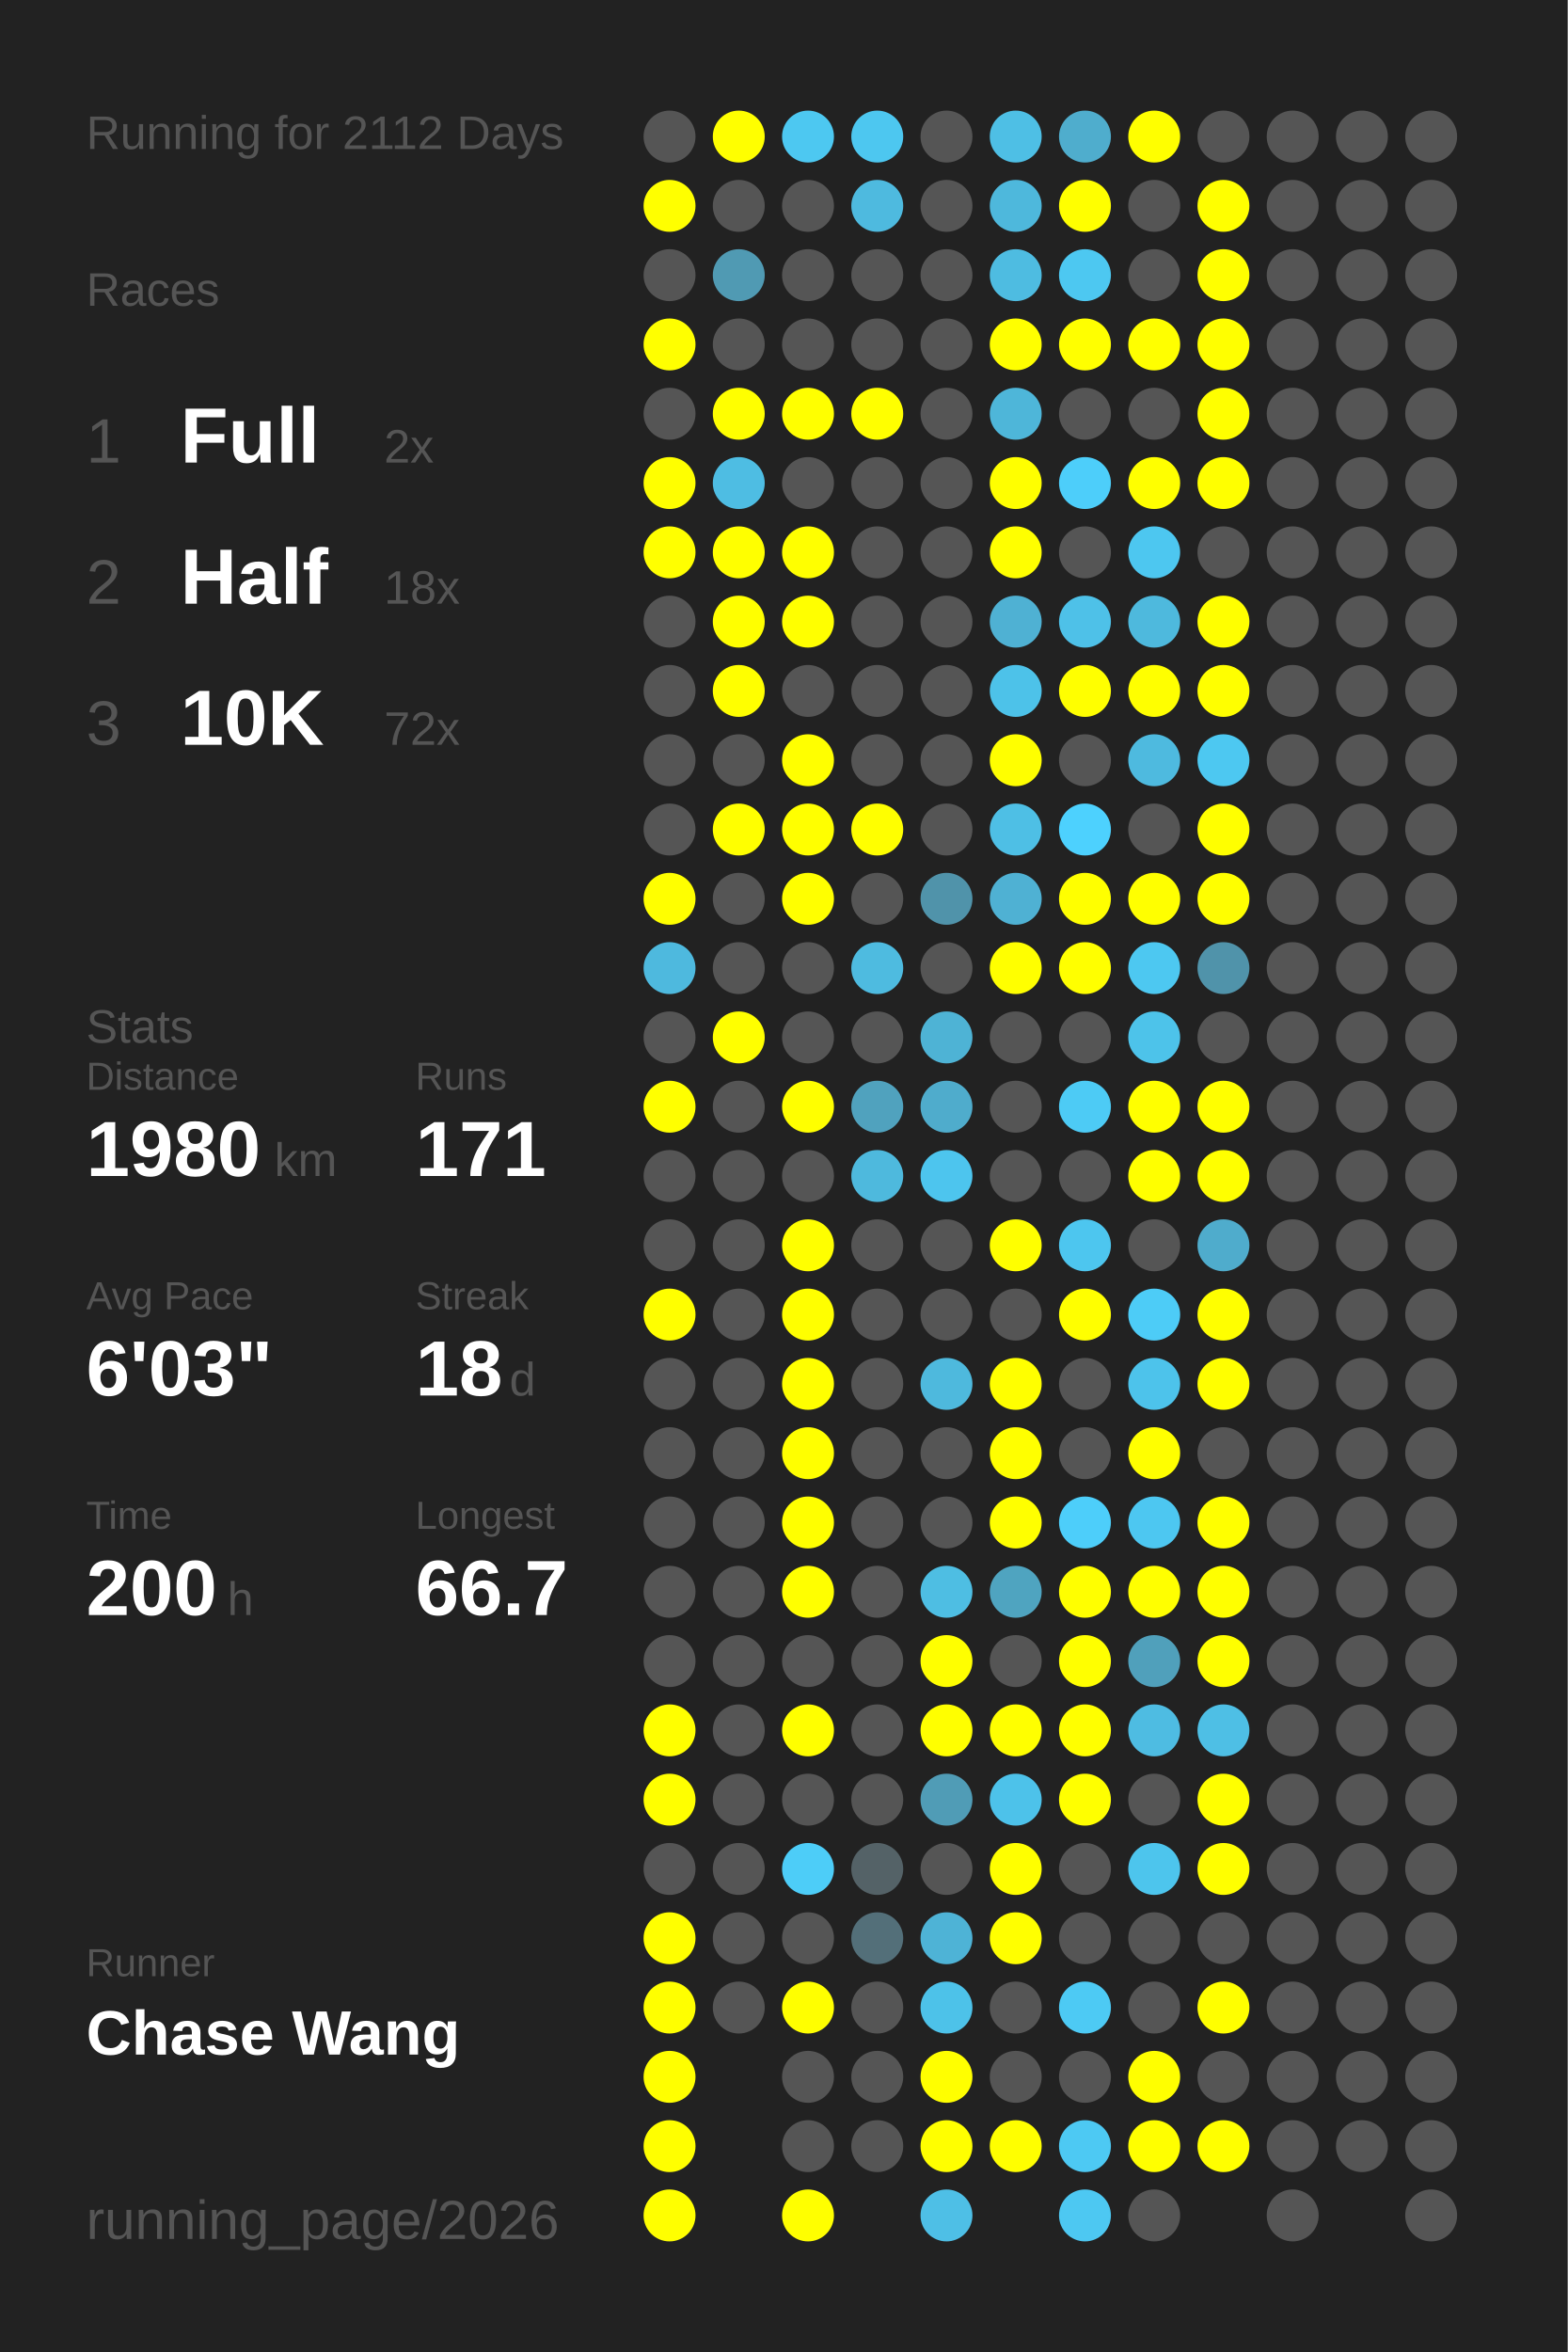
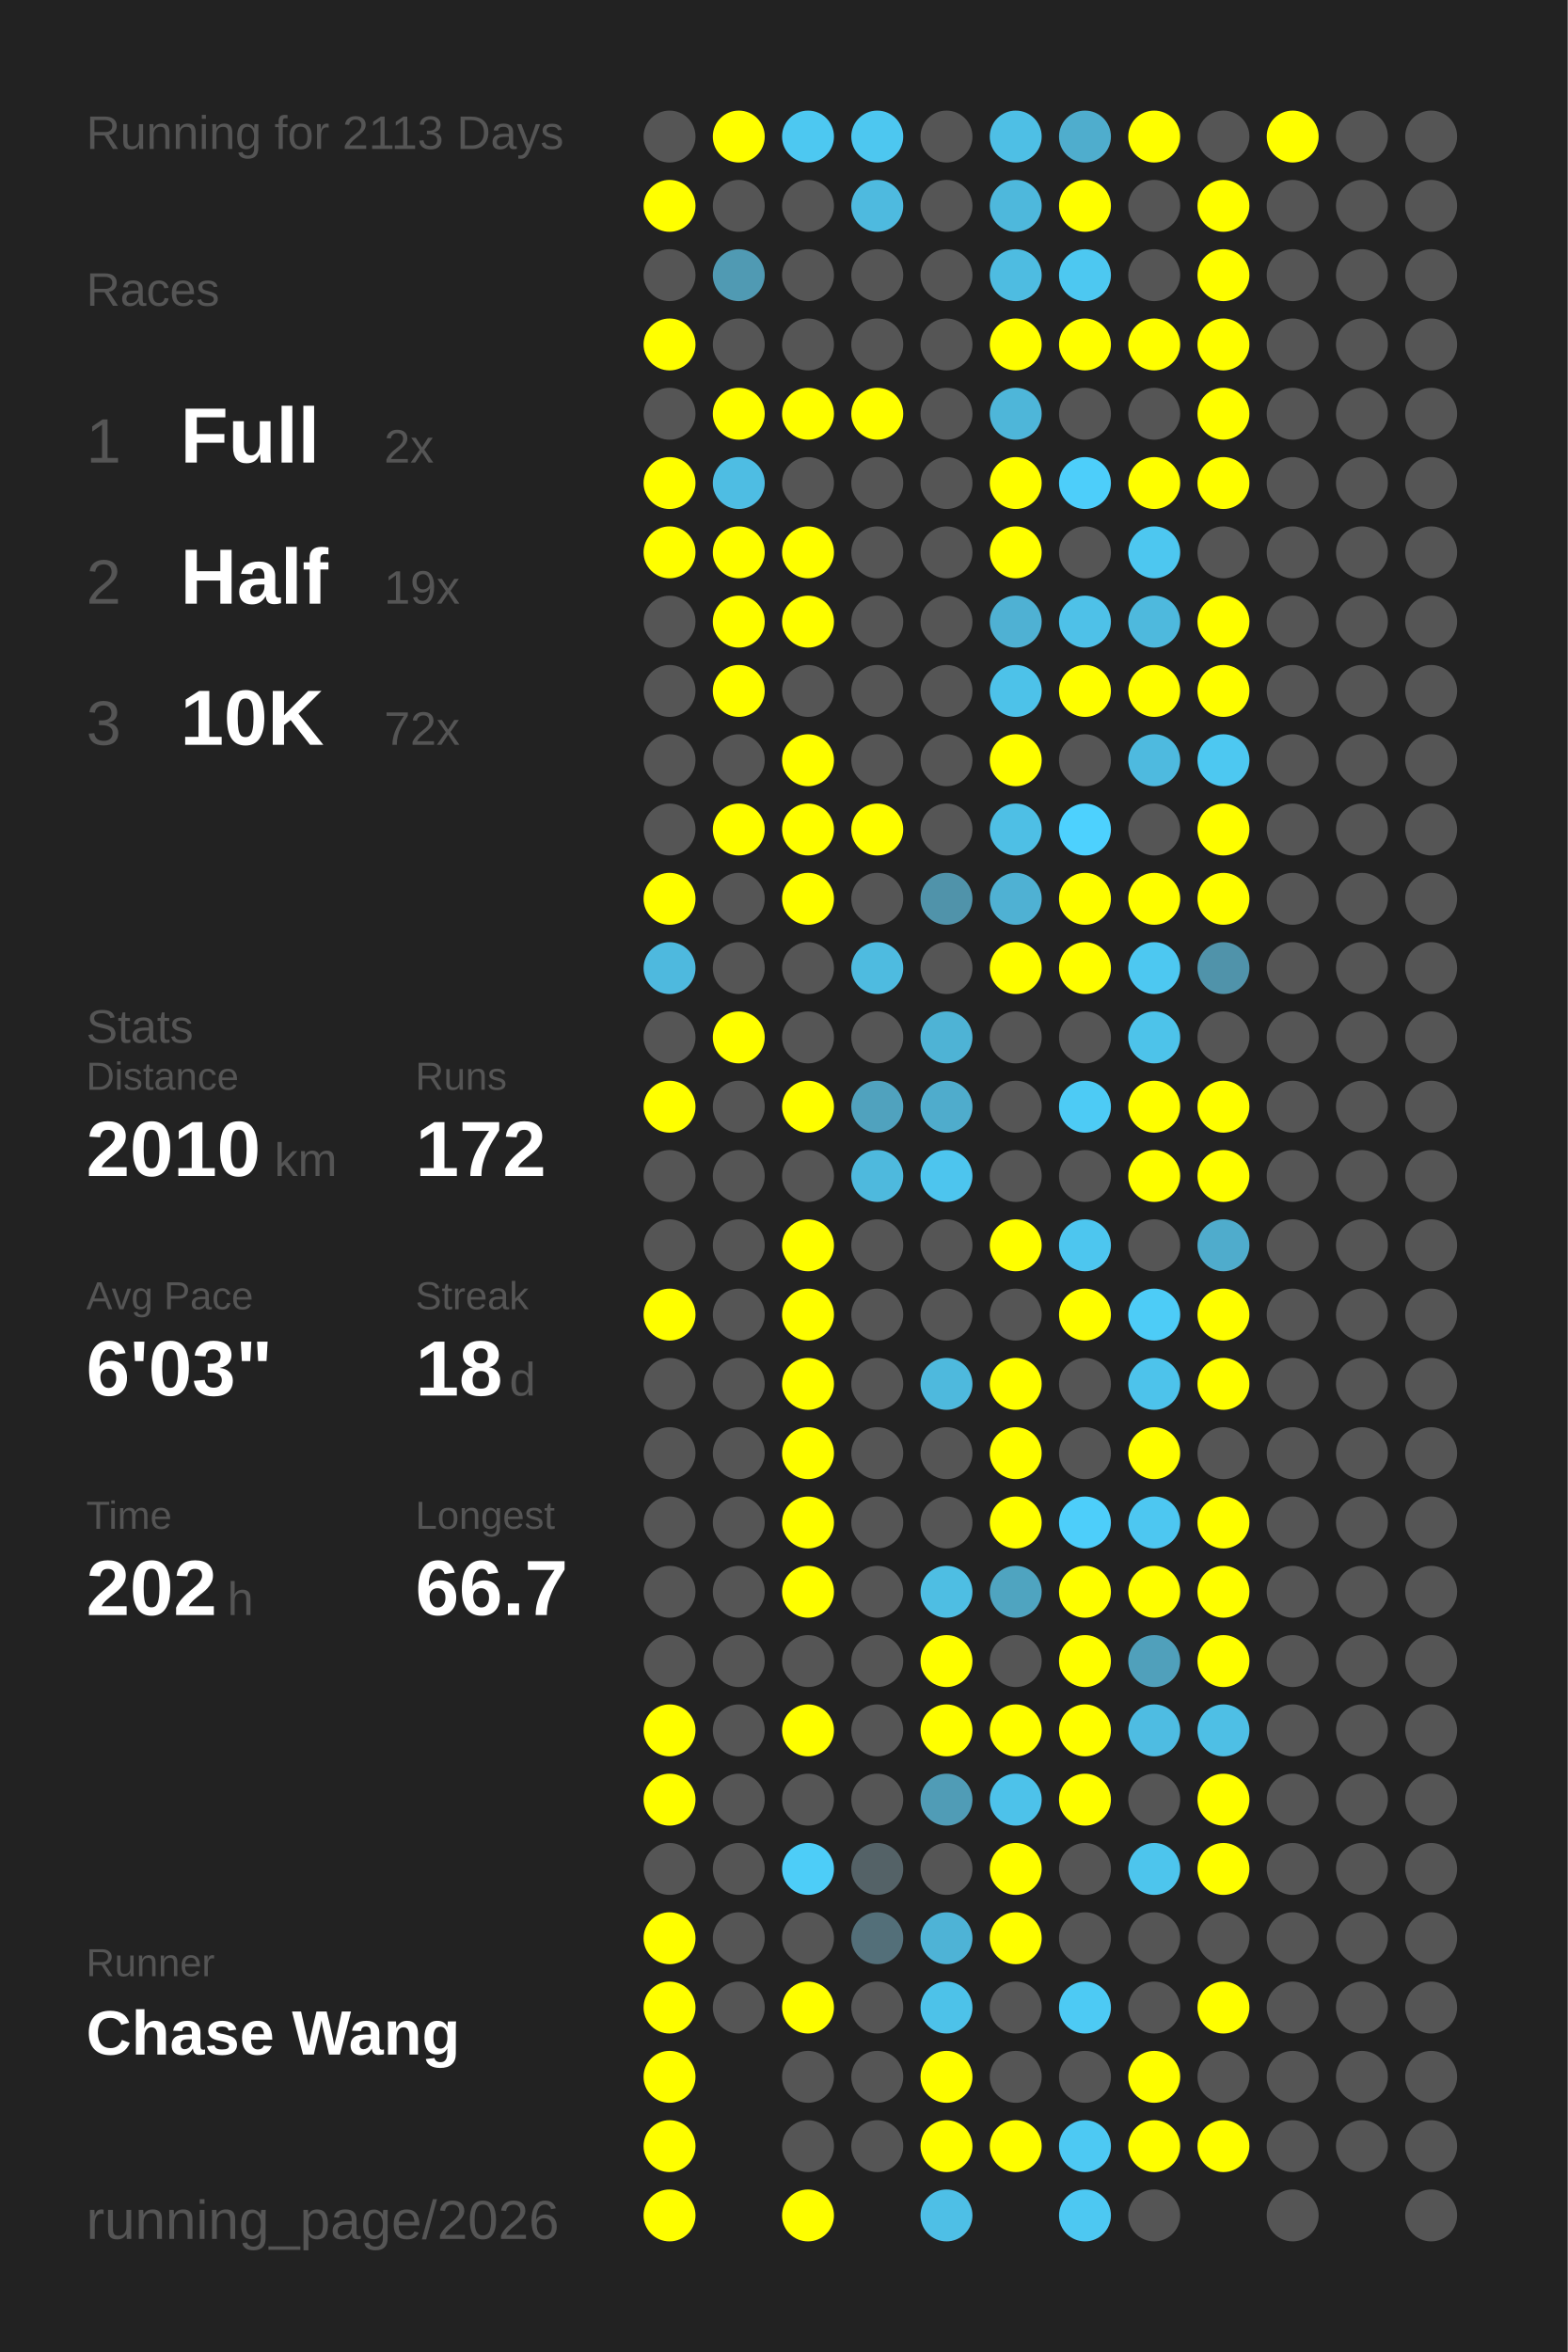
<svg xmlns="http://www.w3.org/2000/svg" baseProfile="full" height="300mm" version="1.1" viewBox="0,0,200,300" width="200mm">
  <defs />
  <rect fill="#222222" height="300" width="200" x="0" y="0" />
-   <text fill="#555555" style="font-size:6px; font-family:Arial;" x="11" y="19">Running for 2112 Days</text>
+   <text fill="#555555" style="font-size:6px; font-family:Arial;" x="11" y="19">Running for 2113 Days</text>
  <text fill="#555555" style="font-size:6px; font-family:Arial;" x="11" y="39">Races</text>
  <text fill="#555555" style="font-size:8px; font-family:Arial;" x="11" y="59">1</text>
  <text fill="#FFFFFF" style="font-size:10px; font-family:Arial; font-weight:bold;" x="23" y="59">Full</text>
  <text fill="#555555" style="font-size:6px; font-family:Arial;" x="49" y="59">2x</text>
  <text fill="#555555" style="font-size:8px; font-family:Arial;" x="11" y="77">2</text>
  <text fill="#FFFFFF" style="font-size:10px; font-family:Arial; font-weight:bold;" x="23" y="77">Half</text>
-   <text fill="#555555" style="font-size:6px; font-family:Arial;" x="49" y="77">18x</text>
+   <text fill="#555555" style="font-size:6px; font-family:Arial;" x="49" y="77">19x</text>
  <text fill="#555555" style="font-size:8px; font-family:Arial;" x="11" y="95">3</text>
  <text fill="#FFFFFF" style="font-size:10px; font-family:Arial; font-weight:bold;" x="23" y="95">10K</text>
  <text fill="#555555" style="font-size:6px; font-family:Arial;" x="49" y="95">72x</text>
  <text fill="#555555" style="font-size:6px; font-family:Arial;" x="11" y="133">Stats</text>
  <text fill="#555555" style="font-size:5px; font-family:Arial;" x="11" y="139">Distance</text>
-   <text fill="#FFFFFF" style="font-size:10px; font-family:Arial; font-weight:bold;" x="11" y="150">1980</text>
+   <text fill="#FFFFFF" style="font-size:10px; font-family:Arial; font-weight:bold;" x="11" y="150">2010</text>
  <text fill="#555555" style="font-size:6px; font-family:Arial;" x="35" y="150">km</text>
  <text fill="#555555" style="font-size:5px; font-family:Arial;" x="53" y="139">Runs</text>
-   <text fill="#FFFFFF" style="font-size:10px; font-family:Arial; font-weight:bold;" x="53" y="150">171</text>
+   <text fill="#FFFFFF" style="font-size:10px; font-family:Arial; font-weight:bold;" x="53" y="150">172</text>
  <text fill="#555555" style="font-size:5px; font-family:Arial;" x="11" y="167">Avg Pace</text>
  <text fill="#FFFFFF" style="font-size:10px; font-family:Arial; font-weight:bold;" x="11" y="178">6'03"</text>
  <text fill="#555555" style="font-size:5px; font-family:Arial;" x="53" y="167">Streak</text>
  <text fill="#FFFFFF" style="font-size:10px; font-family:Arial; font-weight:bold;" x="53" y="178">18</text>
  <text fill="#555555" style="font-size:6px; font-family:Arial;" x="65" y="178">d</text>
  <text fill="#555555" style="font-size:5px; font-family:Arial;" x="11" y="195">Time</text>
-   <text fill="#FFFFFF" style="font-size:10px; font-family:Arial; font-weight:bold;" x="11" y="206">200</text>
+   <text fill="#FFFFFF" style="font-size:10px; font-family:Arial; font-weight:bold;" x="11" y="206">202</text>
  <text fill="#555555" style="font-size:6px; font-family:Arial;" x="29" y="206">h</text>
  <text fill="#555555" style="font-size:5px; font-family:Arial;" x="53" y="195">Longest</text>
  <text fill="#FFFFFF" style="font-size:10px; font-family:Arial; font-weight:bold;" x="53" y="206">66.7</text>
  <text fill="#555555" style="font-size:5px; font-family:Arial;" x="11" y="252.065">Runner</text>
  <text fill="#FFFFFF" style="font-size:8px; font-family:Arial; font-weight:bold;" x="11" y="262.065">Chase Wang</text>
  <text fill="#555555" style="font-size:7px; font-family:Arial;" x="11" y="285.581">running_page/2026</text>
  <circle cx="85.417" cy="17.419" fill="#555555" r="3.312" />
  <circle cx="85.417" cy="26.258" fill="#FFFF00" r="3.312" />
  <circle cx="85.417" cy="35.097" fill="#555555" r="3.312" />
  <circle cx="85.417" cy="43.935" fill="#FFFF00" r="3.312" />
  <circle cx="85.417" cy="52.774" fill="#555555" r="3.312" />
  <circle cx="85.417" cy="61.613" fill="#FFFF00" r="3.312" />
  <circle cx="85.417" cy="70.452" fill="#FFFF00" r="3.312" />
  <circle cx="85.417" cy="79.29" fill="#555555" r="3.312" />
  <circle cx="85.417" cy="88.129" fill="#555555" r="3.312" />
  <circle cx="85.417" cy="96.968" fill="#555555" r="3.312" />
  <circle cx="85.417" cy="105.806" fill="#555555" r="3.312" />
  <circle cx="85.417" cy="114.645" fill="#FFFF00" r="3.312" />
  <circle cx="85.417" cy="123.484" fill="#4eb9de" r="3.312" />
  <circle cx="85.417" cy="132.323" fill="#555555" r="3.312" />
  <circle cx="85.417" cy="141.161" fill="#FFFF00" r="3.312" />
  <circle cx="85.417" cy="150" fill="#555555" r="3.312" />
  <circle cx="85.417" cy="158.839" fill="#555555" r="3.312" />
  <circle cx="85.417" cy="167.677" fill="#FFFF00" r="3.312" />
  <circle cx="85.417" cy="176.516" fill="#555555" r="3.312" />
  <circle cx="85.417" cy="185.355" fill="#555555" r="3.312" />
  <circle cx="85.417" cy="194.194" fill="#555555" r="3.312" />
  <circle cx="85.417" cy="203.032" fill="#555555" r="3.312" />
  <circle cx="85.417" cy="211.871" fill="#555555" r="3.312" />
  <circle cx="85.417" cy="220.71" fill="#FFFF00" r="3.312" />
  <circle cx="85.417" cy="229.548" fill="#FFFF00" r="3.312" />
  <circle cx="85.417" cy="238.387" fill="#555555" r="3.312" />
  <circle cx="85.417" cy="247.226" fill="#FFFF00" r="3.312" />
  <circle cx="85.417" cy="256.065" fill="#FFFF00" r="3.312" />
  <circle cx="85.417" cy="264.903" fill="#FFFF00" r="3.312" />
  <circle cx="85.417" cy="273.742" fill="#FFFF00" r="3.312" />
  <circle cx="85.417" cy="282.581" fill="#FFFF00" r="3.312" />
  <circle cx="94.25" cy="17.419" fill="#FFFF00" r="3.312" />
  <circle cx="94.25" cy="26.258" fill="#555555" r="3.312" />
  <circle cx="94.25" cy="35.097" fill="#509ab3" r="3.312" />
  <circle cx="94.25" cy="43.935" fill="#555555" r="3.312" />
  <circle cx="94.25" cy="52.774" fill="#FFFF00" r="3.312" />
  <circle cx="94.25" cy="61.613" fill="#4ebde3" r="3.312" />
  <circle cx="94.25" cy="70.452" fill="#FFFF00" r="3.312" />
  <circle cx="94.25" cy="79.29" fill="#FFFF00" r="3.312" />
  <circle cx="94.25" cy="88.129" fill="#FFFF00" r="3.312" />
  <circle cx="94.25" cy="96.968" fill="#555555" r="3.312" />
  <circle cx="94.25" cy="105.806" fill="#FFFF00" r="3.312" />
  <circle cx="94.25" cy="114.645" fill="#555555" r="3.312" />
  <circle cx="94.25" cy="123.484" fill="#555555" r="3.312" />
  <circle cx="94.25" cy="132.323" fill="#FFFF00" r="3.312" />
  <circle cx="94.25" cy="141.161" fill="#555555" r="3.312" />
  <circle cx="94.25" cy="150" fill="#555555" r="3.312" />
  <circle cx="94.25" cy="158.839" fill="#555555" r="3.312" />
  <circle cx="94.25" cy="167.677" fill="#555555" r="3.312" />
  <circle cx="94.25" cy="176.516" fill="#555555" r="3.312" />
  <circle cx="94.25" cy="185.355" fill="#555555" r="3.312" />
  <circle cx="94.25" cy="194.194" fill="#555555" r="3.312" />
  <circle cx="94.25" cy="203.032" fill="#555555" r="3.312" />
  <circle cx="94.25" cy="211.871" fill="#555555" r="3.312" />
  <circle cx="94.25" cy="220.71" fill="#555555" r="3.312" />
  <circle cx="94.25" cy="229.548" fill="#555555" r="3.312" />
  <circle cx="94.25" cy="238.387" fill="#555555" r="3.312" />
  <circle cx="94.25" cy="247.226" fill="#555555" r="3.312" />
  <circle cx="94.25" cy="256.065" fill="#555555" r="3.312" />
  <circle cx="103.083" cy="17.419" fill="#4dc8f1" r="3.312" />
  <circle cx="103.083" cy="26.258" fill="#555555" r="3.312" />
  <circle cx="103.083" cy="35.097" fill="#555555" r="3.312" />
  <circle cx="103.083" cy="43.935" fill="#555555" r="3.312" />
  <circle cx="103.083" cy="52.774" fill="#FFFF00" r="3.312" />
  <circle cx="103.083" cy="61.613" fill="#555555" r="3.312" />
  <circle cx="103.083" cy="70.452" fill="#FFFF00" r="3.312" />
  <circle cx="103.083" cy="79.29" fill="#FFFF00" r="3.312" />
  <circle cx="103.083" cy="88.129" fill="#555555" r="3.312" />
  <circle cx="103.083" cy="96.968" fill="#FFFF00" r="3.312" />
  <circle cx="103.083" cy="105.806" fill="#FFFF00" r="3.312" />
  <circle cx="103.083" cy="114.645" fill="#FFFF00" r="3.312" />
  <circle cx="103.083" cy="123.484" fill="#555555" r="3.312" />
  <circle cx="103.083" cy="132.323" fill="#555555" r="3.312" />
  <circle cx="103.083" cy="141.161" fill="#FFFF00" r="3.312" />
  <circle cx="103.083" cy="150" fill="#555555" r="3.312" />
  <circle cx="103.083" cy="158.839" fill="#FFFF00" r="3.312" />
  <circle cx="103.083" cy="167.677" fill="#FFFF00" r="3.312" />
  <circle cx="103.083" cy="176.516" fill="#FFFF00" r="3.312" />
  <circle cx="103.083" cy="185.355" fill="#FFFF00" r="3.312" />
  <circle cx="103.083" cy="194.194" fill="#FFFF00" r="3.312" />
  <circle cx="103.083" cy="203.032" fill="#FFFF00" r="3.312" />
  <circle cx="103.083" cy="211.871" fill="#555555" r="3.312" />
  <circle cx="103.083" cy="220.71" fill="#FFFF00" r="3.312" />
  <circle cx="103.083" cy="229.548" fill="#555555" r="3.312" />
  <circle cx="103.083" cy="238.387" fill="#4dcdf8" r="3.312" />
  <circle cx="103.083" cy="247.226" fill="#555555" r="3.312" />
  <circle cx="103.083" cy="256.065" fill="#FFFF00" r="3.312" />
  <circle cx="103.083" cy="264.903" fill="#555555" r="3.312" />
  <circle cx="103.083" cy="273.742" fill="#555555" r="3.312" />
  <circle cx="103.083" cy="282.581" fill="#FFFF00" r="3.312" />
  <circle cx="111.917" cy="17.419" fill="#4dc7f0" r="3.312" />
  <circle cx="111.917" cy="26.258" fill="#4ebadf" r="3.312" />
  <circle cx="111.917" cy="35.097" fill="#555555" r="3.312" />
  <circle cx="111.917" cy="43.935" fill="#555555" r="3.312" />
  <circle cx="111.917" cy="52.774" fill="#FFFF00" r="3.312" />
  <circle cx="111.917" cy="61.613" fill="#555555" r="3.312" />
  <circle cx="111.917" cy="70.452" fill="#555555" r="3.312" />
  <circle cx="111.917" cy="79.29" fill="#555555" r="3.312" />
  <circle cx="111.917" cy="88.129" fill="#555555" r="3.312" />
  <circle cx="111.917" cy="96.968" fill="#555555" r="3.312" />
  <circle cx="111.917" cy="105.806" fill="#FFFF00" r="3.312" />
  <circle cx="111.917" cy="114.645" fill="#555555" r="3.312" />
  <circle cx="111.917" cy="123.484" fill="#4ebbe0" r="3.312" />
  <circle cx="111.917" cy="132.323" fill="#555555" r="3.312" />
  <circle cx="111.917" cy="141.161" fill="#50a2be" r="3.312" />
  <circle cx="111.917" cy="150" fill="#4eb9dd" r="3.312" />
  <circle cx="111.917" cy="158.839" fill="#555555" r="3.312" />
  <circle cx="111.917" cy="167.677" fill="#555555" r="3.312" />
  <circle cx="111.917" cy="176.516" fill="#555555" r="3.312" />
  <circle cx="111.917" cy="185.355" fill="#555555" r="3.312" />
  <circle cx="111.917" cy="194.194" fill="#555555" r="3.312" />
  <circle cx="111.917" cy="203.032" fill="#555555" r="3.312" />
  <circle cx="111.917" cy="211.871" fill="#555555" r="3.312" />
  <circle cx="111.917" cy="220.71" fill="#555555" r="3.312" />
  <circle cx="111.917" cy="229.548" fill="#555555" r="3.312" />
  <circle cx="111.917" cy="238.387" fill="#546267" r="3.312" />
  <circle cx="111.917" cy="247.226" fill="#536f79" r="3.312" />
  <circle cx="111.917" cy="256.065" fill="#555555" r="3.312" />
  <circle cx="111.917" cy="264.903" fill="#555555" r="3.312" />
  <circle cx="111.917" cy="273.742" fill="#555555" r="3.312" />
  <circle cx="120.75" cy="17.419" fill="#555555" r="3.312" />
  <circle cx="120.75" cy="26.258" fill="#555555" r="3.312" />
  <circle cx="120.75" cy="35.097" fill="#555555" r="3.312" />
  <circle cx="120.75" cy="43.935" fill="#555555" r="3.312" />
  <circle cx="120.75" cy="52.774" fill="#555555" r="3.312" />
  <circle cx="120.75" cy="61.613" fill="#555555" r="3.312" />
  <circle cx="120.75" cy="70.452" fill="#555555" r="3.312" />
  <circle cx="120.75" cy="79.29" fill="#555555" r="3.312" />
  <circle cx="120.75" cy="88.129" fill="#555555" r="3.312" />
  <circle cx="120.75" cy="96.968" fill="#555555" r="3.312" />
  <circle cx="120.75" cy="105.806" fill="#555555" r="3.312" />
  <circle cx="120.75" cy="114.645" fill="#5093aa" r="3.312" />
  <circle cx="120.75" cy="123.484" fill="#555555" r="3.312" />
  <circle cx="120.75" cy="132.323" fill="#4eb3d5" r="3.312" />
  <circle cx="120.75" cy="141.161" fill="#4faccc" r="3.312" />
  <circle cx="120.75" cy="150" fill="#4dc5ee" r="3.312" />
  <circle cx="120.75" cy="158.839" fill="#555555" r="3.312" />
  <circle cx="120.75" cy="167.677" fill="#555555" r="3.312" />
  <circle cx="120.75" cy="176.516" fill="#4eb9dd" r="3.312" />
  <circle cx="120.75" cy="185.355" fill="#555555" r="3.312" />
  <circle cx="120.75" cy="194.194" fill="#555555" r="3.312" />
  <circle cx="120.75" cy="203.032" fill="#4ebee3" r="3.312" />
  <circle cx="120.75" cy="211.871" fill="#FFFF00" r="3.312" />
  <circle cx="120.75" cy="220.71" fill="#FFFF00" r="3.312" />
  <circle cx="120.75" cy="229.548" fill="#509cb6" r="3.312" />
  <circle cx="120.75" cy="238.387" fill="#555555" r="3.312" />
  <circle cx="120.75" cy="247.226" fill="#4eb3d6" r="3.312" />
  <circle cx="120.75" cy="256.065" fill="#4dc2e9" r="3.312" />
  <circle cx="120.75" cy="264.903" fill="#FFFF00" r="3.312" />
  <circle cx="120.75" cy="273.742" fill="#FFFF00" r="3.312" />
  <circle cx="120.75" cy="282.581" fill="#4ebfe6" r="3.312" />
  <circle cx="129.583" cy="17.419" fill="#4ebfe5" r="3.312" />
  <circle cx="129.583" cy="26.258" fill="#4eb8dc" r="3.312" />
  <circle cx="129.583" cy="35.097" fill="#4ebce1" r="3.312" />
  <circle cx="129.583" cy="43.935" fill="#FFFF00" r="3.312" />
  <circle cx="129.583" cy="52.774" fill="#4eb6d9" r="3.312" />
  <circle cx="129.583" cy="61.613" fill="#FFFF00" r="3.312" />
  <circle cx="129.583" cy="70.452" fill="#FFFF00" r="3.312" />
  <circle cx="129.583" cy="79.29" fill="#4fb1d3" r="3.312" />
  <circle cx="129.583" cy="88.129" fill="#4dc2e9" r="3.312" />
  <circle cx="129.583" cy="96.968" fill="#FFFF00" r="3.312" />
  <circle cx="129.583" cy="105.806" fill="#4ebfe5" r="3.312" />
  <circle cx="129.583" cy="114.645" fill="#4fb1d3" r="3.312" />
  <circle cx="129.583" cy="123.484" fill="#FFFF00" r="3.312" />
  <circle cx="129.583" cy="132.323" fill="#555555" r="3.312" />
  <circle cx="129.583" cy="141.161" fill="#555555" r="3.312" />
  <circle cx="129.583" cy="150" fill="#555555" r="3.312" />
  <circle cx="129.583" cy="158.839" fill="#FFFF00" r="3.312" />
  <circle cx="129.583" cy="167.677" fill="#555555" r="3.312" />
  <circle cx="129.583" cy="176.516" fill="#FFFF00" r="3.312" />
  <circle cx="129.583" cy="185.355" fill="#FFFF00" r="3.312" />
  <circle cx="129.583" cy="194.194" fill="#FFFF00" r="3.312" />
  <circle cx="129.583" cy="203.032" fill="#4fa4c0" r="3.312" />
  <circle cx="129.583" cy="211.871" fill="#555555" r="3.312" />
  <circle cx="129.583" cy="220.71" fill="#FFFF00" r="3.312" />
  <circle cx="129.583" cy="229.548" fill="#4dc2ea" r="3.312" />
  <circle cx="129.583" cy="238.387" fill="#FFFF00" r="3.312" />
  <circle cx="129.583" cy="247.226" fill="#FFFF00" r="3.312" />
  <circle cx="129.583" cy="256.065" fill="#555555" r="3.312" />
  <circle cx="129.583" cy="264.903" fill="#555555" r="3.312" />
  <circle cx="129.583" cy="273.742" fill="#FFFF00" r="3.312" />
  <circle cx="138.417" cy="17.419" fill="#4fadcd" r="3.312" />
  <circle cx="138.417" cy="26.258" fill="#FFFF00" r="3.312" />
  <circle cx="138.417" cy="35.097" fill="#4dc8f1" r="3.312" />
  <circle cx="138.417" cy="43.935" fill="#FFFF00" r="3.312" />
  <circle cx="138.417" cy="52.774" fill="#555555" r="3.312" />
  <circle cx="138.417" cy="61.613" fill="#4dcefa" r="3.312" />
  <circle cx="138.417" cy="70.452" fill="#555555" r="3.312" />
  <circle cx="138.417" cy="79.29" fill="#4ec1e8" r="3.312" />
  <circle cx="138.417" cy="88.129" fill="#FFFF00" r="3.312" />
  <circle cx="138.417" cy="96.968" fill="#555555" r="3.312" />
  <circle cx="138.417" cy="105.806" fill="#4dd1fe" r="3.312" />
  <circle cx="138.417" cy="114.645" fill="#FFFF00" r="3.312" />
  <circle cx="138.417" cy="123.484" fill="#FFFF00" r="3.312" />
  <circle cx="138.417" cy="132.323" fill="#555555" r="3.312" />
  <circle cx="138.417" cy="141.161" fill="#4dcbf5" r="3.312" />
  <circle cx="138.417" cy="150" fill="#555555" r="3.312" />
  <circle cx="138.417" cy="158.839" fill="#4dc6ef" r="3.312" />
  <circle cx="138.417" cy="167.677" fill="#FFFF00" r="3.312" />
  <circle cx="138.417" cy="176.516" fill="#555555" r="3.312" />
  <circle cx="138.417" cy="185.355" fill="#555555" r="3.312" />
  <circle cx="138.417" cy="194.194" fill="#4dcefa" r="3.312" />
  <circle cx="138.417" cy="203.032" fill="#FFFF00" r="3.312" />
  <circle cx="138.417" cy="211.871" fill="#FFFF00" r="3.312" />
  <circle cx="138.417" cy="220.71" fill="#FFFF00" r="3.312" />
  <circle cx="138.417" cy="229.548" fill="#FFFF00" r="3.312" />
  <circle cx="138.417" cy="238.387" fill="#555555" r="3.312" />
  <circle cx="138.417" cy="247.226" fill="#555555" r="3.312" />
  <circle cx="138.417" cy="256.065" fill="#4dcaf4" r="3.312" />
  <circle cx="138.417" cy="264.903" fill="#555555" r="3.312" />
  <circle cx="138.417" cy="273.742" fill="#4dc9f3" r="3.312" />
  <circle cx="138.417" cy="282.581" fill="#4dc8f2" r="3.312" />
  <circle cx="147.25" cy="17.419" fill="#FFFF00" r="3.312" />
  <circle cx="147.25" cy="26.258" fill="#555555" r="3.312" />
  <circle cx="147.25" cy="35.097" fill="#555555" r="3.312" />
  <circle cx="147.25" cy="43.935" fill="#FFFF00" r="3.312" />
  <circle cx="147.25" cy="52.774" fill="#555555" r="3.312" />
  <circle cx="147.25" cy="61.613" fill="#FFFF00" r="3.312" />
  <circle cx="147.25" cy="70.452" fill="#4dc7f0" r="3.312" />
  <circle cx="147.25" cy="79.29" fill="#4eb9dd" r="3.312" />
  <circle cx="147.25" cy="88.129" fill="#FFFF00" r="3.312" />
  <circle cx="147.25" cy="96.968" fill="#4ebadf" r="3.312" />
  <circle cx="147.25" cy="105.806" fill="#555555" r="3.312" />
  <circle cx="147.25" cy="114.645" fill="#FFFF00" r="3.312" />
  <circle cx="147.25" cy="123.484" fill="#4dc8f1" r="3.312" />
  <circle cx="147.25" cy="132.323" fill="#4dc3ea" r="3.312" />
  <circle cx="147.25" cy="141.161" fill="#FFFF00" r="3.312" />
  <circle cx="147.25" cy="150" fill="#FFFF00" r="3.312" />
  <circle cx="147.25" cy="158.839" fill="#555555" r="3.312" />
  <circle cx="147.25" cy="167.677" fill="#4dccf7" r="3.312" />
  <circle cx="147.25" cy="176.516" fill="#4dc3eb" r="3.312" />
  <circle cx="147.25" cy="185.355" fill="#FFFF00" r="3.312" />
  <circle cx="147.25" cy="194.194" fill="#4dc7f1" r="3.312" />
  <circle cx="147.25" cy="203.032" fill="#FFFF00" r="3.312" />
  <circle cx="147.25" cy="211.871" fill="#50a0bb" r="3.312" />
  <circle cx="147.25" cy="220.71" fill="#4ebce2" r="3.312" />
  <circle cx="147.25" cy="229.548" fill="#555555" r="3.312" />
  <circle cx="147.25" cy="238.387" fill="#4dc5ed" r="3.312" />
  <circle cx="147.25" cy="247.226" fill="#555555" r="3.312" />
  <circle cx="147.25" cy="256.065" fill="#555555" r="3.312" />
  <circle cx="147.25" cy="264.903" fill="#FFFF00" r="3.312" />
  <circle cx="147.25" cy="273.742" fill="#FFFF00" r="3.312" />
  <circle cx="147.25" cy="282.581" fill="#555555" r="3.312" />
  <circle cx="156.083" cy="17.419" fill="#555555" r="3.312" />
  <circle cx="156.083" cy="26.258" fill="#FFFF00" r="3.312" />
  <circle cx="156.083" cy="35.097" fill="#FFFF00" r="3.312" />
  <circle cx="156.083" cy="43.935" fill="#FFFF00" r="3.312" />
  <circle cx="156.083" cy="52.774" fill="#FFFF00" r="3.312" />
  <circle cx="156.083" cy="61.613" fill="#FFFF00" r="3.312" />
  <circle cx="156.083" cy="70.452" fill="#555555" r="3.312" />
  <circle cx="156.083" cy="79.29" fill="#FFFF00" r="3.312" />
  <circle cx="156.083" cy="88.129" fill="#FFFF00" r="3.312" />
  <circle cx="156.083" cy="96.968" fill="#4dc8f1" r="3.312" />
  <circle cx="156.083" cy="105.806" fill="#FFFF00" r="3.312" />
  <circle cx="156.083" cy="114.645" fill="#FFFF00" r="3.312" />
  <circle cx="156.083" cy="123.484" fill="#5093aa" r="3.312" />
  <circle cx="156.083" cy="132.323" fill="#555555" r="3.312" />
  <circle cx="156.083" cy="141.161" fill="#FFFF00" r="3.312" />
  <circle cx="156.083" cy="150" fill="#FFFF00" r="3.312" />
  <circle cx="156.083" cy="158.839" fill="#4faccc" r="3.312" />
  <circle cx="156.083" cy="167.677" fill="#FFFF00" r="3.312" />
  <circle cx="156.083" cy="176.516" fill="#FFFF00" r="3.312" />
  <circle cx="156.083" cy="185.355" fill="#555555" r="3.312" />
  <circle cx="156.083" cy="194.194" fill="#FFFF00" r="3.312" />
  <circle cx="156.083" cy="203.032" fill="#FFFF00" r="3.312" />
  <circle cx="156.083" cy="211.871" fill="#FFFF00" r="3.312" />
  <circle cx="156.083" cy="220.71" fill="#4ebfe5" r="3.312" />
  <circle cx="156.083" cy="229.548" fill="#FFFF00" r="3.312" />
  <circle cx="156.083" cy="238.387" fill="#FFFF00" r="3.312" />
  <circle cx="156.083" cy="247.226" fill="#555555" r="3.312" />
  <circle cx="156.083" cy="256.065" fill="#FFFF00" r="3.312" />
  <circle cx="156.083" cy="264.903" fill="#555555" r="3.312" />
  <circle cx="156.083" cy="273.742" fill="#FFFF00" r="3.312" />
-   <circle cx="164.917" cy="17.419" fill="#555555" r="3.312" />
+   <circle cx="164.917" cy="17.419" fill="#FFFF00" r="3.312" />
  <circle cx="164.917" cy="26.258" fill="#555555" r="3.312" />
  <circle cx="164.917" cy="35.097" fill="#555555" r="3.312" />
  <circle cx="164.917" cy="43.935" fill="#555555" r="3.312" />
  <circle cx="164.917" cy="52.774" fill="#555555" r="3.312" />
  <circle cx="164.917" cy="61.613" fill="#555555" r="3.312" />
  <circle cx="164.917" cy="70.452" fill="#555555" r="3.312" />
  <circle cx="164.917" cy="79.29" fill="#555555" r="3.312" />
  <circle cx="164.917" cy="88.129" fill="#555555" r="3.312" />
  <circle cx="164.917" cy="96.968" fill="#555555" r="3.312" />
  <circle cx="164.917" cy="105.806" fill="#555555" r="3.312" />
  <circle cx="164.917" cy="114.645" fill="#555555" r="3.312" />
  <circle cx="164.917" cy="123.484" fill="#555555" r="3.312" />
  <circle cx="164.917" cy="132.323" fill="#555555" r="3.312" />
  <circle cx="164.917" cy="141.161" fill="#555555" r="3.312" />
  <circle cx="164.917" cy="150" fill="#555555" r="3.312" />
  <circle cx="164.917" cy="158.839" fill="#555555" r="3.312" />
  <circle cx="164.917" cy="167.677" fill="#555555" r="3.312" />
  <circle cx="164.917" cy="176.516" fill="#555555" r="3.312" />
  <circle cx="164.917" cy="185.355" fill="#555555" r="3.312" />
  <circle cx="164.917" cy="194.194" fill="#555555" r="3.312" />
  <circle cx="164.917" cy="203.032" fill="#555555" r="3.312" />
  <circle cx="164.917" cy="211.871" fill="#555555" r="3.312" />
  <circle cx="164.917" cy="220.71" fill="#555555" r="3.312" />
  <circle cx="164.917" cy="229.548" fill="#555555" r="3.312" />
  <circle cx="164.917" cy="238.387" fill="#555555" r="3.312" />
  <circle cx="164.917" cy="247.226" fill="#555555" r="3.312" />
  <circle cx="164.917" cy="256.065" fill="#555555" r="3.312" />
  <circle cx="164.917" cy="264.903" fill="#555555" r="3.312" />
  <circle cx="164.917" cy="273.742" fill="#555555" r="3.312" />
  <circle cx="164.917" cy="282.581" fill="#555555" r="3.312" />
  <circle cx="173.75" cy="17.419" fill="#555555" r="3.312" />
  <circle cx="173.75" cy="26.258" fill="#555555" r="3.312" />
  <circle cx="173.75" cy="35.097" fill="#555555" r="3.312" />
  <circle cx="173.75" cy="43.935" fill="#555555" r="3.312" />
  <circle cx="173.75" cy="52.774" fill="#555555" r="3.312" />
  <circle cx="173.75" cy="61.613" fill="#555555" r="3.312" />
  <circle cx="173.75" cy="70.452" fill="#555555" r="3.312" />
  <circle cx="173.75" cy="79.29" fill="#555555" r="3.312" />
  <circle cx="173.75" cy="88.129" fill="#555555" r="3.312" />
  <circle cx="173.75" cy="96.968" fill="#555555" r="3.312" />
  <circle cx="173.75" cy="105.806" fill="#555555" r="3.312" />
  <circle cx="173.75" cy="114.645" fill="#555555" r="3.312" />
  <circle cx="173.75" cy="123.484" fill="#555555" r="3.312" />
  <circle cx="173.75" cy="132.323" fill="#555555" r="3.312" />
  <circle cx="173.75" cy="141.161" fill="#555555" r="3.312" />
  <circle cx="173.75" cy="150" fill="#555555" r="3.312" />
  <circle cx="173.75" cy="158.839" fill="#555555" r="3.312" />
  <circle cx="173.75" cy="167.677" fill="#555555" r="3.312" />
  <circle cx="173.75" cy="176.516" fill="#555555" r="3.312" />
  <circle cx="173.75" cy="185.355" fill="#555555" r="3.312" />
  <circle cx="173.75" cy="194.194" fill="#555555" r="3.312" />
  <circle cx="173.75" cy="203.032" fill="#555555" r="3.312" />
  <circle cx="173.75" cy="211.871" fill="#555555" r="3.312" />
  <circle cx="173.75" cy="220.71" fill="#555555" r="3.312" />
  <circle cx="173.75" cy="229.548" fill="#555555" r="3.312" />
  <circle cx="173.75" cy="238.387" fill="#555555" r="3.312" />
  <circle cx="173.75" cy="247.226" fill="#555555" r="3.312" />
  <circle cx="173.75" cy="256.065" fill="#555555" r="3.312" />
  <circle cx="173.75" cy="264.903" fill="#555555" r="3.312" />
  <circle cx="173.75" cy="273.742" fill="#555555" r="3.312" />
  <circle cx="182.583" cy="17.419" fill="#555555" r="3.312" />
  <circle cx="182.583" cy="26.258" fill="#555555" r="3.312" />
  <circle cx="182.583" cy="35.097" fill="#555555" r="3.312" />
  <circle cx="182.583" cy="43.935" fill="#555555" r="3.312" />
  <circle cx="182.583" cy="52.774" fill="#555555" r="3.312" />
  <circle cx="182.583" cy="61.613" fill="#555555" r="3.312" />
  <circle cx="182.583" cy="70.452" fill="#555555" r="3.312" />
  <circle cx="182.583" cy="79.29" fill="#555555" r="3.312" />
  <circle cx="182.583" cy="88.129" fill="#555555" r="3.312" />
  <circle cx="182.583" cy="96.968" fill="#555555" r="3.312" />
  <circle cx="182.583" cy="105.806" fill="#555555" r="3.312" />
  <circle cx="182.583" cy="114.645" fill="#555555" r="3.312" />
  <circle cx="182.583" cy="123.484" fill="#555555" r="3.312" />
  <circle cx="182.583" cy="132.323" fill="#555555" r="3.312" />
  <circle cx="182.583" cy="141.161" fill="#555555" r="3.312" />
  <circle cx="182.583" cy="150" fill="#555555" r="3.312" />
  <circle cx="182.583" cy="158.839" fill="#555555" r="3.312" />
  <circle cx="182.583" cy="167.677" fill="#555555" r="3.312" />
  <circle cx="182.583" cy="176.516" fill="#555555" r="3.312" />
  <circle cx="182.583" cy="185.355" fill="#555555" r="3.312" />
  <circle cx="182.583" cy="194.194" fill="#555555" r="3.312" />
  <circle cx="182.583" cy="203.032" fill="#555555" r="3.312" />
  <circle cx="182.583" cy="211.871" fill="#555555" r="3.312" />
  <circle cx="182.583" cy="220.71" fill="#555555" r="3.312" />
  <circle cx="182.583" cy="229.548" fill="#555555" r="3.312" />
  <circle cx="182.583" cy="238.387" fill="#555555" r="3.312" />
  <circle cx="182.583" cy="247.226" fill="#555555" r="3.312" />
  <circle cx="182.583" cy="256.065" fill="#555555" r="3.312" />
  <circle cx="182.583" cy="264.903" fill="#555555" r="3.312" />
  <circle cx="182.583" cy="273.742" fill="#555555" r="3.312" />
  <circle cx="182.583" cy="282.581" fill="#555555" r="3.312" />
</svg>
